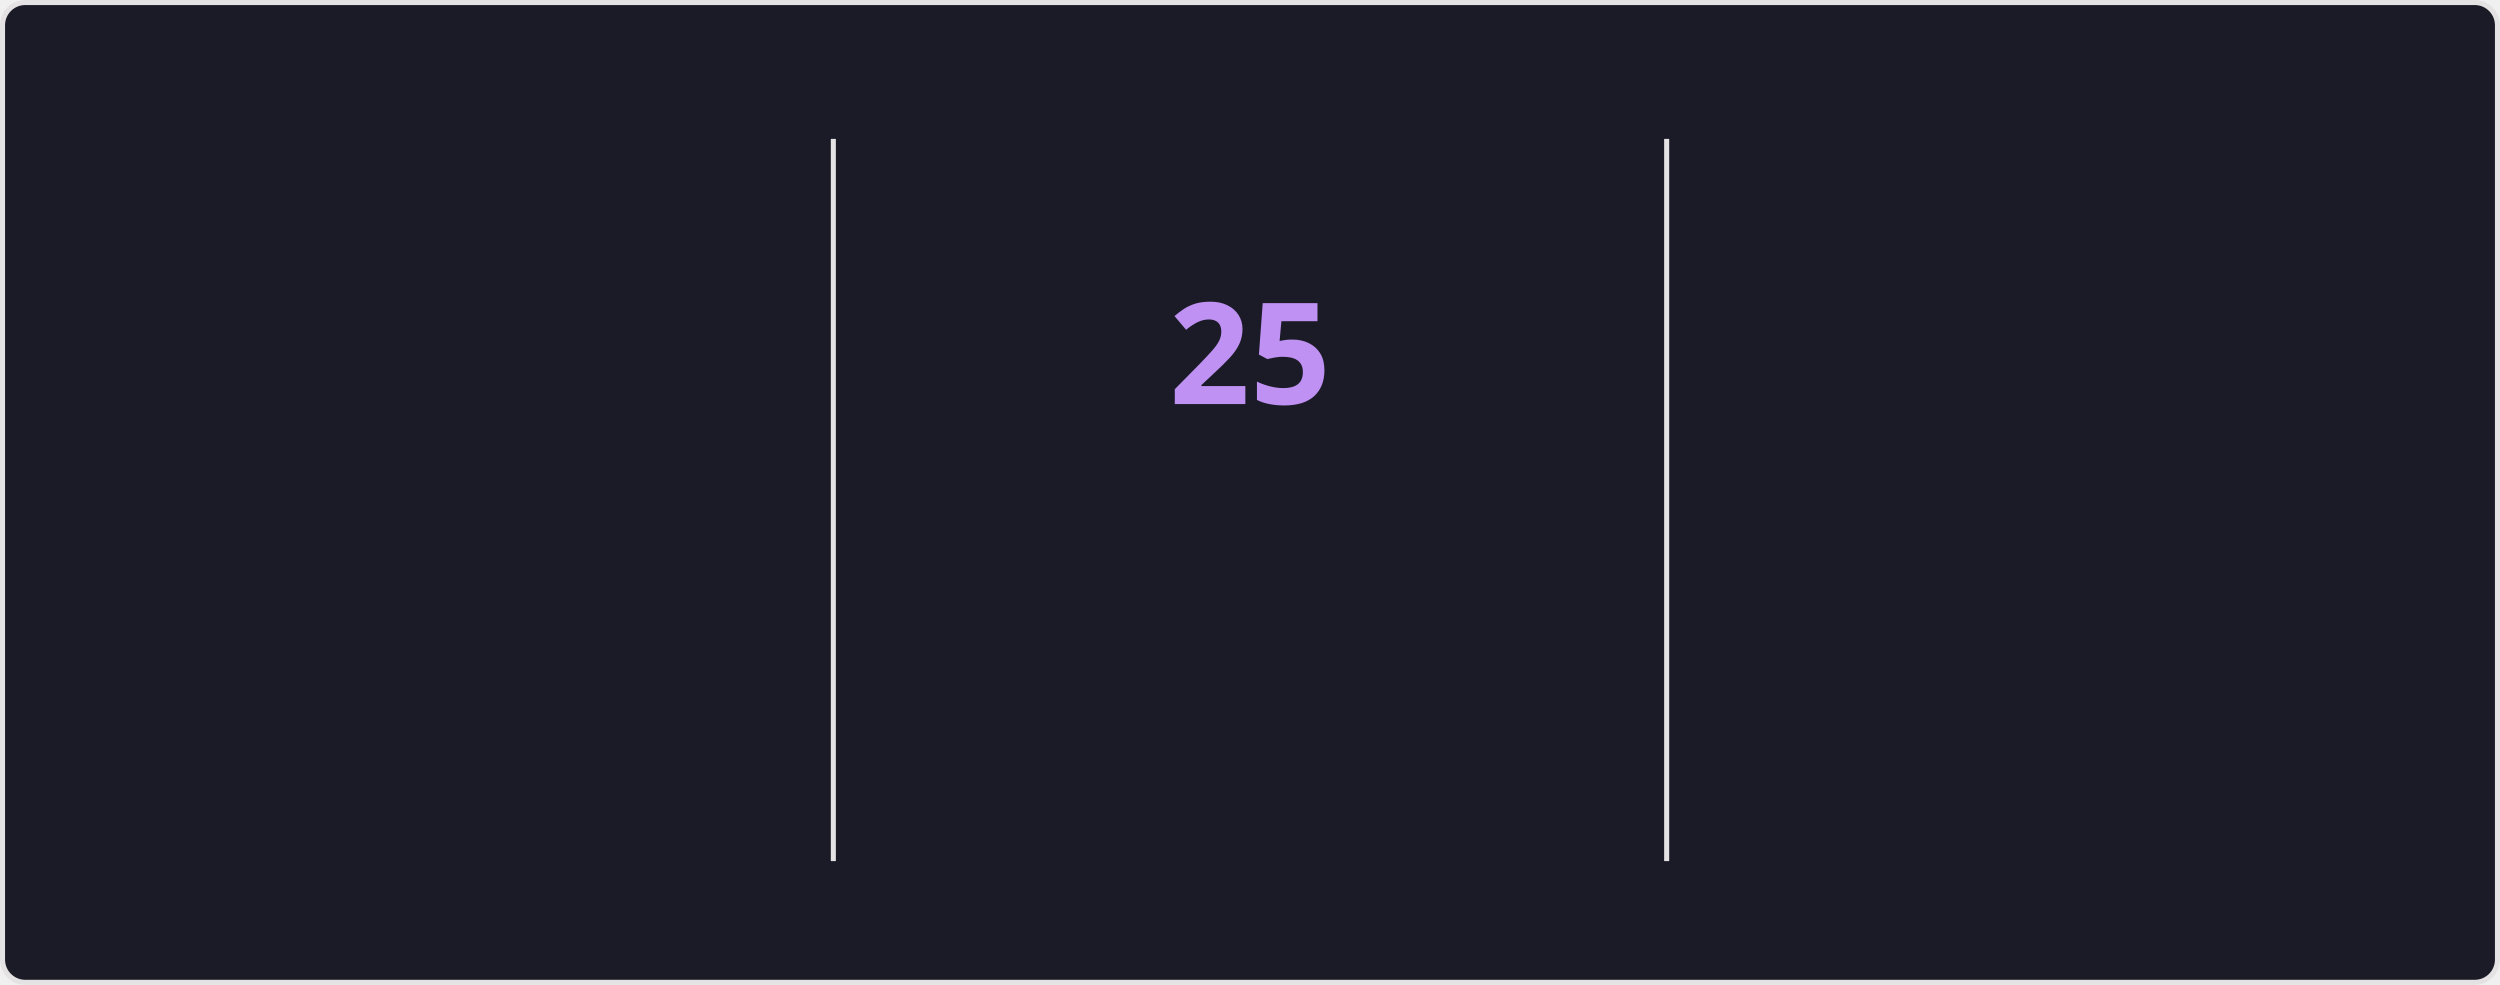
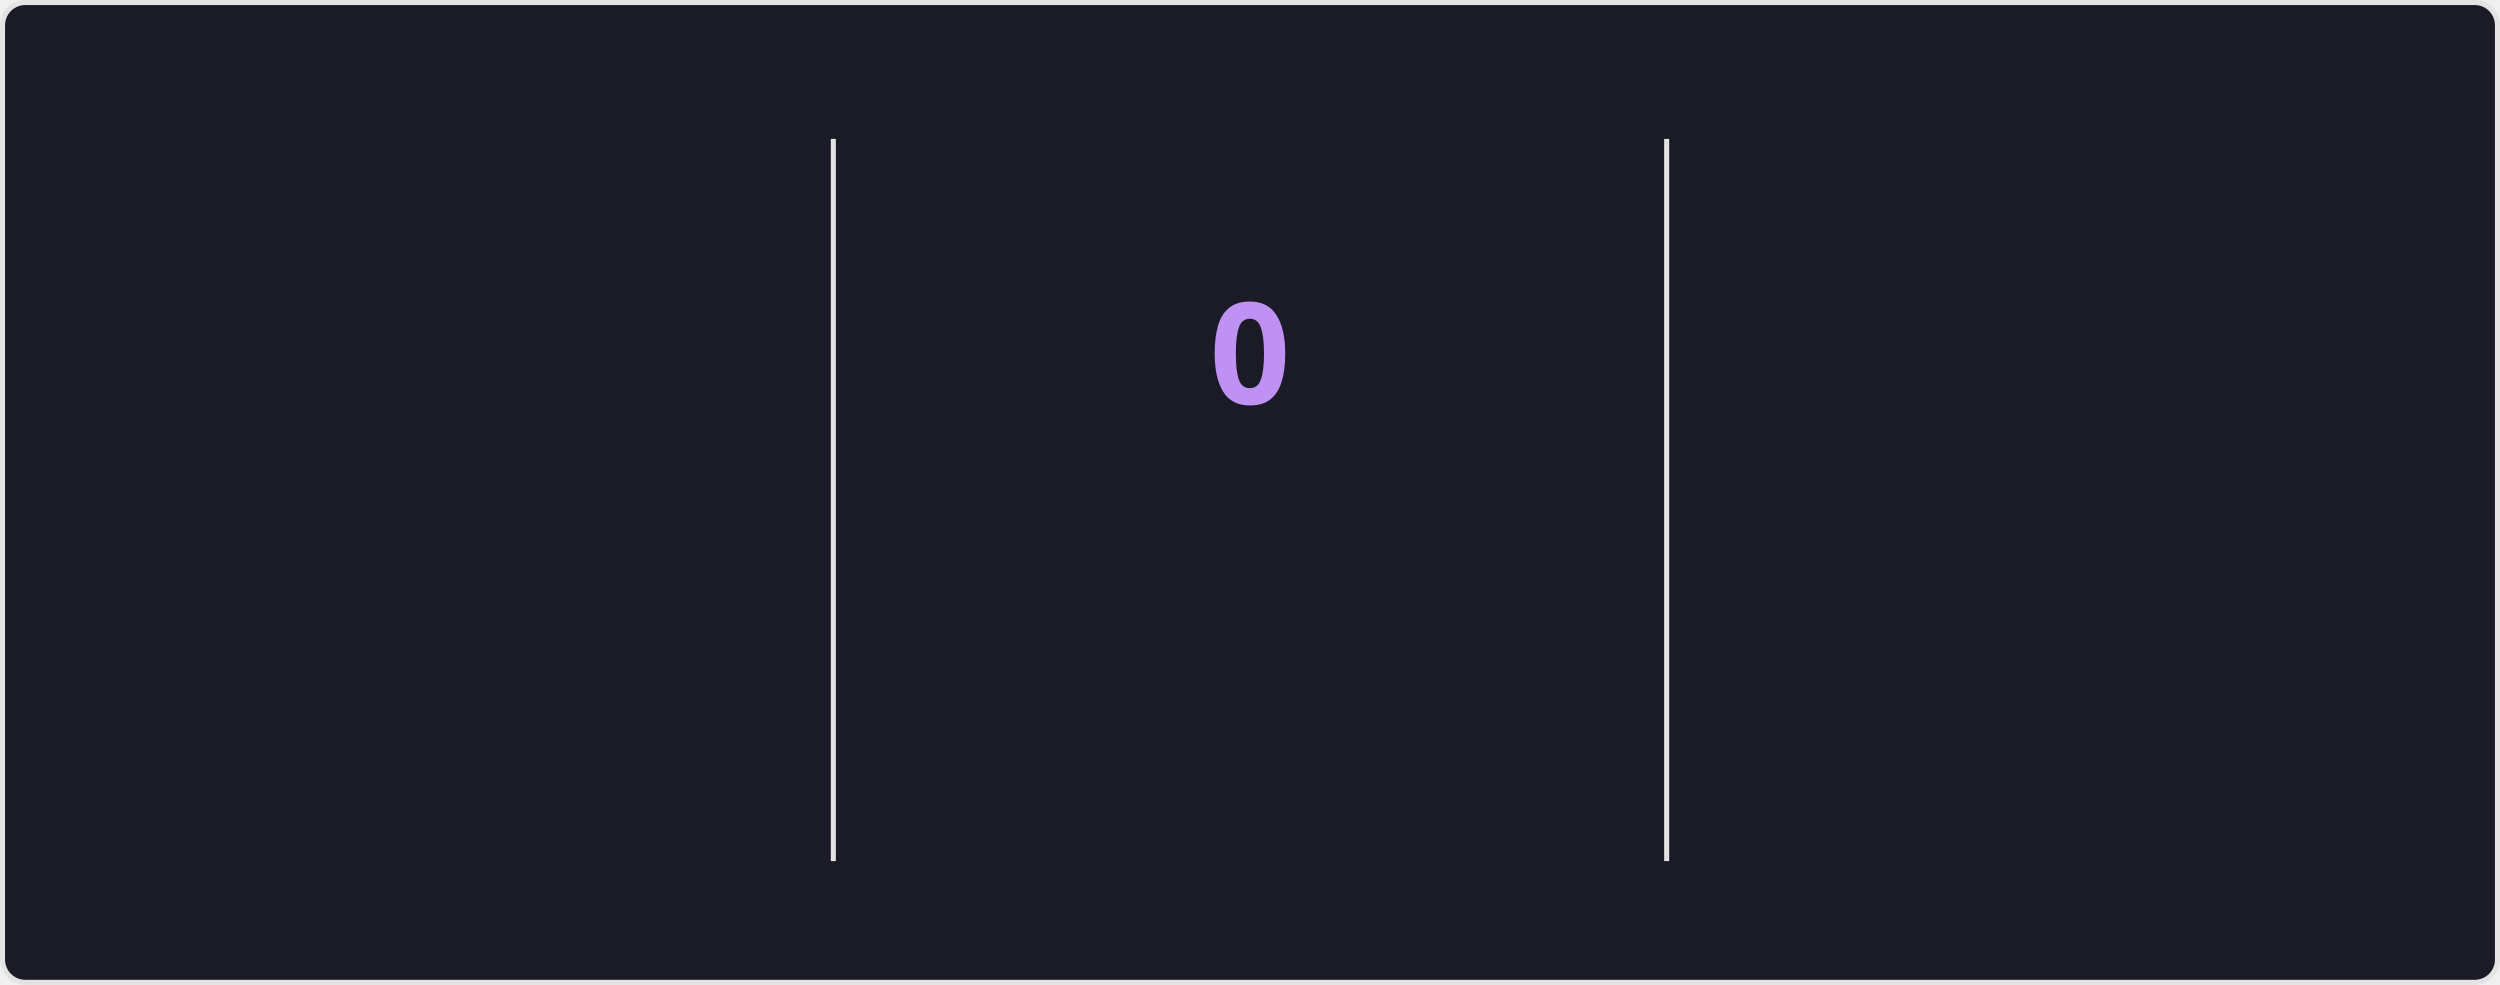
<svg xmlns="http://www.w3.org/2000/svg" style="isolation: isolate" viewBox="0 0 495 195" width="495px" height="195px" direction="ltr">
  <style>
    @keyframes currstreak {
      0% { font-size: 3px; opacity: 0.2; }
      80% { font-size: 34px; opacity: 1; }
      100% { font-size: 28px; opacity: 1; }
    }
    @keyframes fadein {
      0% { opacity: 0; }
      100% { opacity: 1; }
    }
    .big-number {
      font-family: "Segoe UI", Ubuntu, sans-serif;
      font-weight: 700;
      font-size: 28px;
      fill: #70a5fd;
    }
    .label {
      font-family: "Segoe UI", Ubuntu, sans-serif;
      font-weight: 400;
      font-size: 14px;
      fill: #70a5fd;
    }
    .range-text {
      font-family: "Segoe UI", Ubuntu, sans-serif;
      font-weight: 400;
      font-size: 12px;
      fill: #38bdae;
    }
    .current-streak-num {
      font-family: "Segoe UI", Ubuntu, sans-serif;
      font-weight: 700;
      font-size: 28px;
      fill: #bf91f3;
    }</style>
  <defs>
    <clipPath id="outer_rectangle">
      <rect width="495" height="195" rx="4.5" />
    </clipPath>
    <mask id="mask_out_ring_behind_fire">
      <rect width="495" height="195" fill="white" />
      <ellipse id="mask-ellipse" cx="247.5" cy="32" rx="13" ry="18" fill="black" />
    </mask>
  </defs>
  <g clip-path="url(#outer_rectangle)">
    <g style="isolation: isolate">
      <rect fill="#1a1b27" rx="4.5" x="0.5" y="0.5" width="494" height="194" stroke="#e4e2e2" />
    </g>
    <g style="isolation: isolate">
      <line x1="165" y1="28" x2="165" y2="170" vector-effect="non-scaling-stroke" stroke-width="1" stroke="#e4e2e2" stroke-linejoin="miter" stroke-linecap="square" stroke-miterlimit="3" />
      <line x1="330" y1="28" x2="330" y2="170" vector-effect="non-scaling-stroke" stroke-width="1" stroke="#e4e2e2" stroke-linejoin="miter" stroke-linecap="square" stroke-miterlimit="3" />
    </g>
    <g style="isolation: isolate">
      <g transform="translate(82.5, 48)">
        <text x="0" y="32" stroke-width="0" text-anchor="middle" class="big-number" style="opacity: 0; animation: fadein 0.5s linear forwards 0.6s">
            4.3K
          </text>
      </g>
      <g transform="translate(82.5, 84)">
        <text x="0" y="32" stroke-width="0" text-anchor="middle" class="label" style="opacity: 0; animation: fadein 0.5s linear forwards 0.7s">
            Total Contributions
          </text>
      </g>
      <g transform="translate(82.5, 114)">
        <text x="0" y="32" stroke-width="0" text-anchor="middle" class="range-text" style="opacity: 0; animation: fadein 0.5s linear forwards 0.8s">
            Jul 20 - Present
          </text>
      </g>
    </g>
    <g style="isolation: isolate">
      <g mask="url(#mask_out_ring_behind_fire)">
        <circle cx="247.5" cy="71" r="40" fill="none" stroke="#70a5fd" stroke-width="5" style="opacity: 0; animation: fadein 0.5s linear forwards 0.4s" />
      </g>
      <g transform="translate(247.5, 19.5)" stroke-opacity="0" style="opacity: 0; animation: fadein 0.5s linear forwards 0.6s">
        <path d="M -12 -0.5 L 15 -0.5 L 15 23.5 L -12 23.5 L -12 -0.5 Z" fill="none" />
        <path d="M 1.5 0.67 C 1.5 0.67 2.24 3.32 2.24 5.47 C 2.24 7.53 0.89 9.2 -1.17 9.2 C -3.23 9.2 -4.79 7.53 -4.79 5.47 L -4.76 5.11 C -6.78 7.51 -8 10.62 -8 13.99 C -8 18.41 -4.42 22 0 22 C 4.42 22 8 18.41 8 13.99 C 8 8.6 5.41 3.79 1.5 0.67 Z M -0.29 19 C -2.07 19 -3.51 17.6 -3.51 15.86 C -3.51 14.24 -2.46 13.1 -0.7 12.74 C 1.07 12.38 2.9 11.53 3.92 10.16 C 4.31 11.45 4.51 12.81 4.51 14.2 C 4.51 16.85 2.36 19 -0.29 19 Z" fill="#70a5fd" stroke-opacity="0" />
      </g>
      <g transform="translate(247.5, 48)">
        <text x="0" y="32" stroke-width="0" text-anchor="middle" class="current-streak-num" style="animation: currstreak 0.6s linear forwards">
-             25
+             0
          </text>
      </g>
      <g transform="translate(247.5, 108)">
        <text x="0" y="32" stroke-width="0" text-anchor="middle" class="label" style="opacity: 0; animation: fadein 0.5s linear forwards 0.9s">
            Current Streak
          </text>
      </g>
      <g transform="translate(247.5, 145)">
        <text x="0" y="21" stroke-width="0" text-anchor="middle" class="range-text" style="opacity: 0; animation: fadein 0.5s linear forwards 0.9s">
-             Jun 29 - Jul 23
+             0 days
          </text>
      </g>
    </g>
    <g style="isolation: isolate">
      <g transform="translate(412.5, 48)">
        <text x="0" y="32" stroke-width="0" text-anchor="middle" class="big-number" style="opacity: 0; animation: fadein 0.5s linear forwards 1.2s">
            25
          </text>
      </g>
      <g transform="translate(412.5, 84)">
        <text x="0" y="32" stroke-width="0" text-anchor="middle" class="label" style="opacity: 0; animation: fadein 0.5s linear forwards 1.3s">
            Longest Streak
          </text>
      </g>
      <g transform="translate(412.5, 114)">
        <text x="0" y="32" stroke-width="0" text-anchor="middle" class="range-text" style="opacity: 0; animation: fadein 0.5s linear forwards 1.4s">
            Jun 29 - Jul 23
          </text>
      </g>
    </g>
  </g>
</svg>
